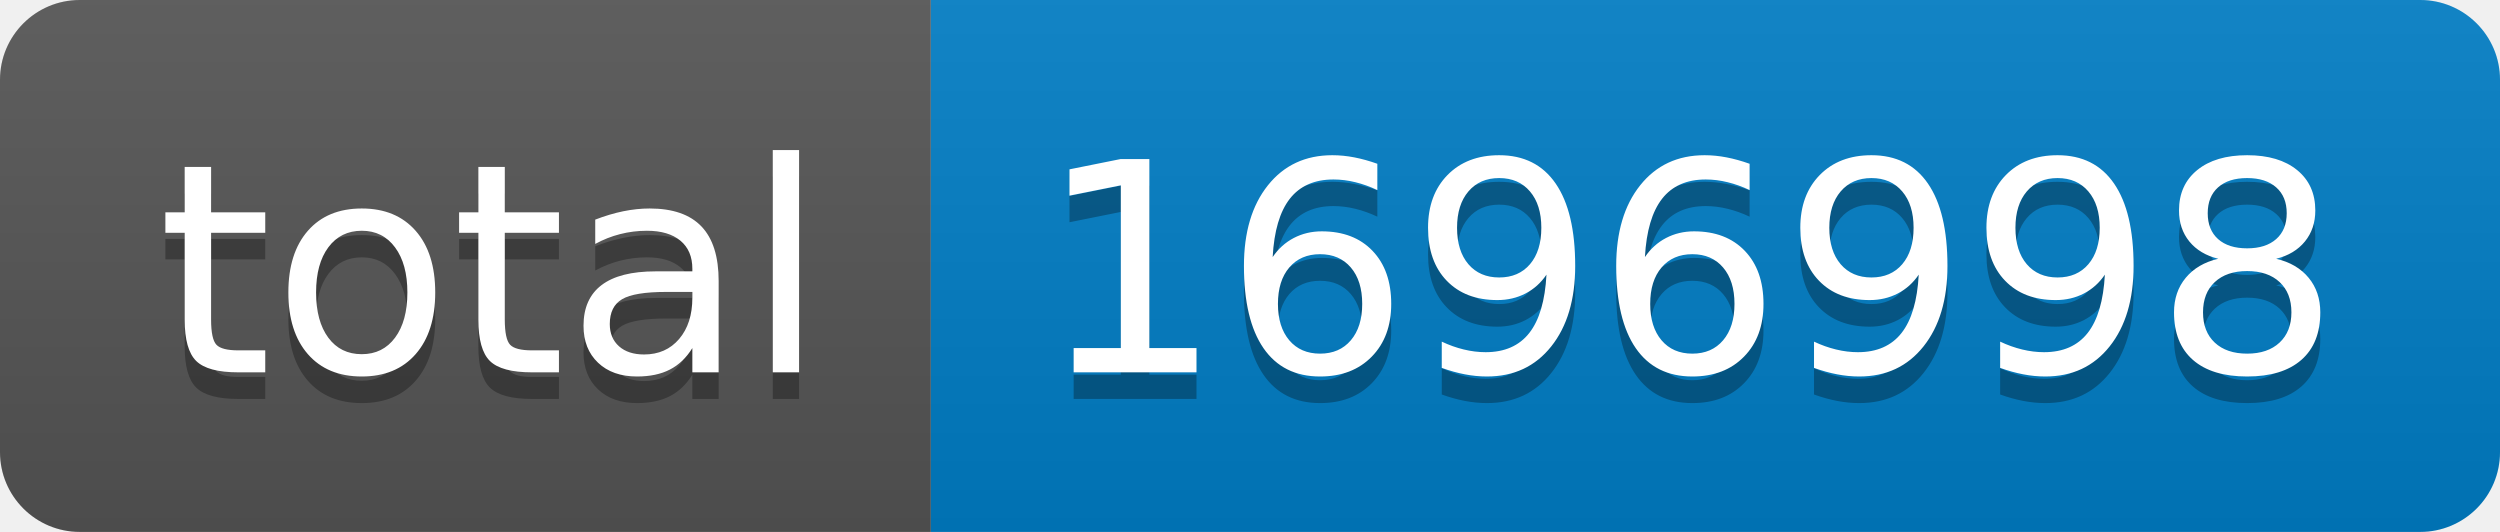
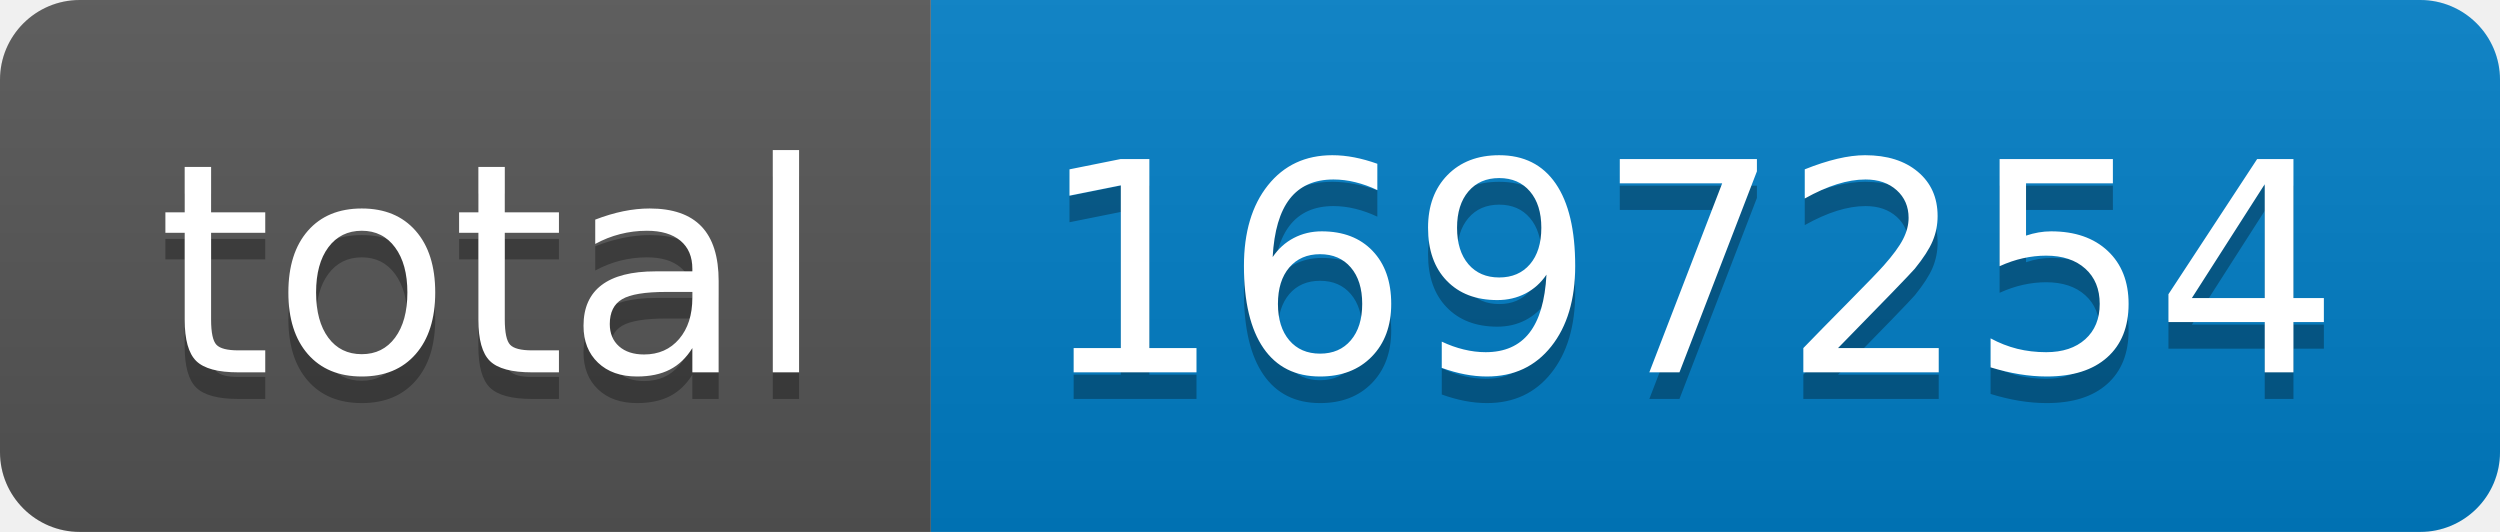
- <svg xmlns="http://www.w3.org/2000/svg" width="94" height="20" role="img" aria-label="total: 1696998">
+ <svg xmlns="http://www.w3.org/2000/svg" width="94" height="20" role="img" aria-label="total: 1697254">
  <linearGradient id="s" x2="0" y2="100%">
    <stop offset="0" stop-color="#bbb" stop-opacity=".1" />
    <stop offset="1" stop-opacity=".1" />
  </linearGradient>
  <clipPath id="r">
    <rect width="94" height="20" rx="3" fill="#fff" />
  </clipPath>
  <g clip-path="url(#r)">
    <rect width="35" height="20" fill="#555" />
    <rect x="35" width="59" height="20" fill="#007ec6" />
    <rect width="94" height="20" fill="url(#s)" />
  </g>
  <g fill="#fff" text-anchor="middle" font-family="Verdana,Geneva,DejaVu Sans,sans-serif" text-rendering="geometricPrecision" font-size="110">
    <text aria-hidden="true" x="185" y="150" fill="#010101" fill-opacity=".3" transform="scale(.1)" textLength="250">total</text>
    <text x="185" y="140" transform="scale(.1)" fill="#fff" textLength="250">total</text>
-     <text aria-hidden="true" x="635" y="150" fill="#010101" fill-opacity=".3" transform="scale(.1)" textLength="490">1696998</text>
-     <text x="635" y="140" transform="scale(.1)" fill="#fff" textLength="490">1696998</text>
+     <text aria-hidden="true" x="635" y="150" fill="#010101" fill-opacity=".3" transform="scale(.1)" textLength="490">1697254</text>
+     <text x="635" y="140" transform="scale(.1)" fill="#fff" textLength="490">1697254</text>
  </g>
</svg>
